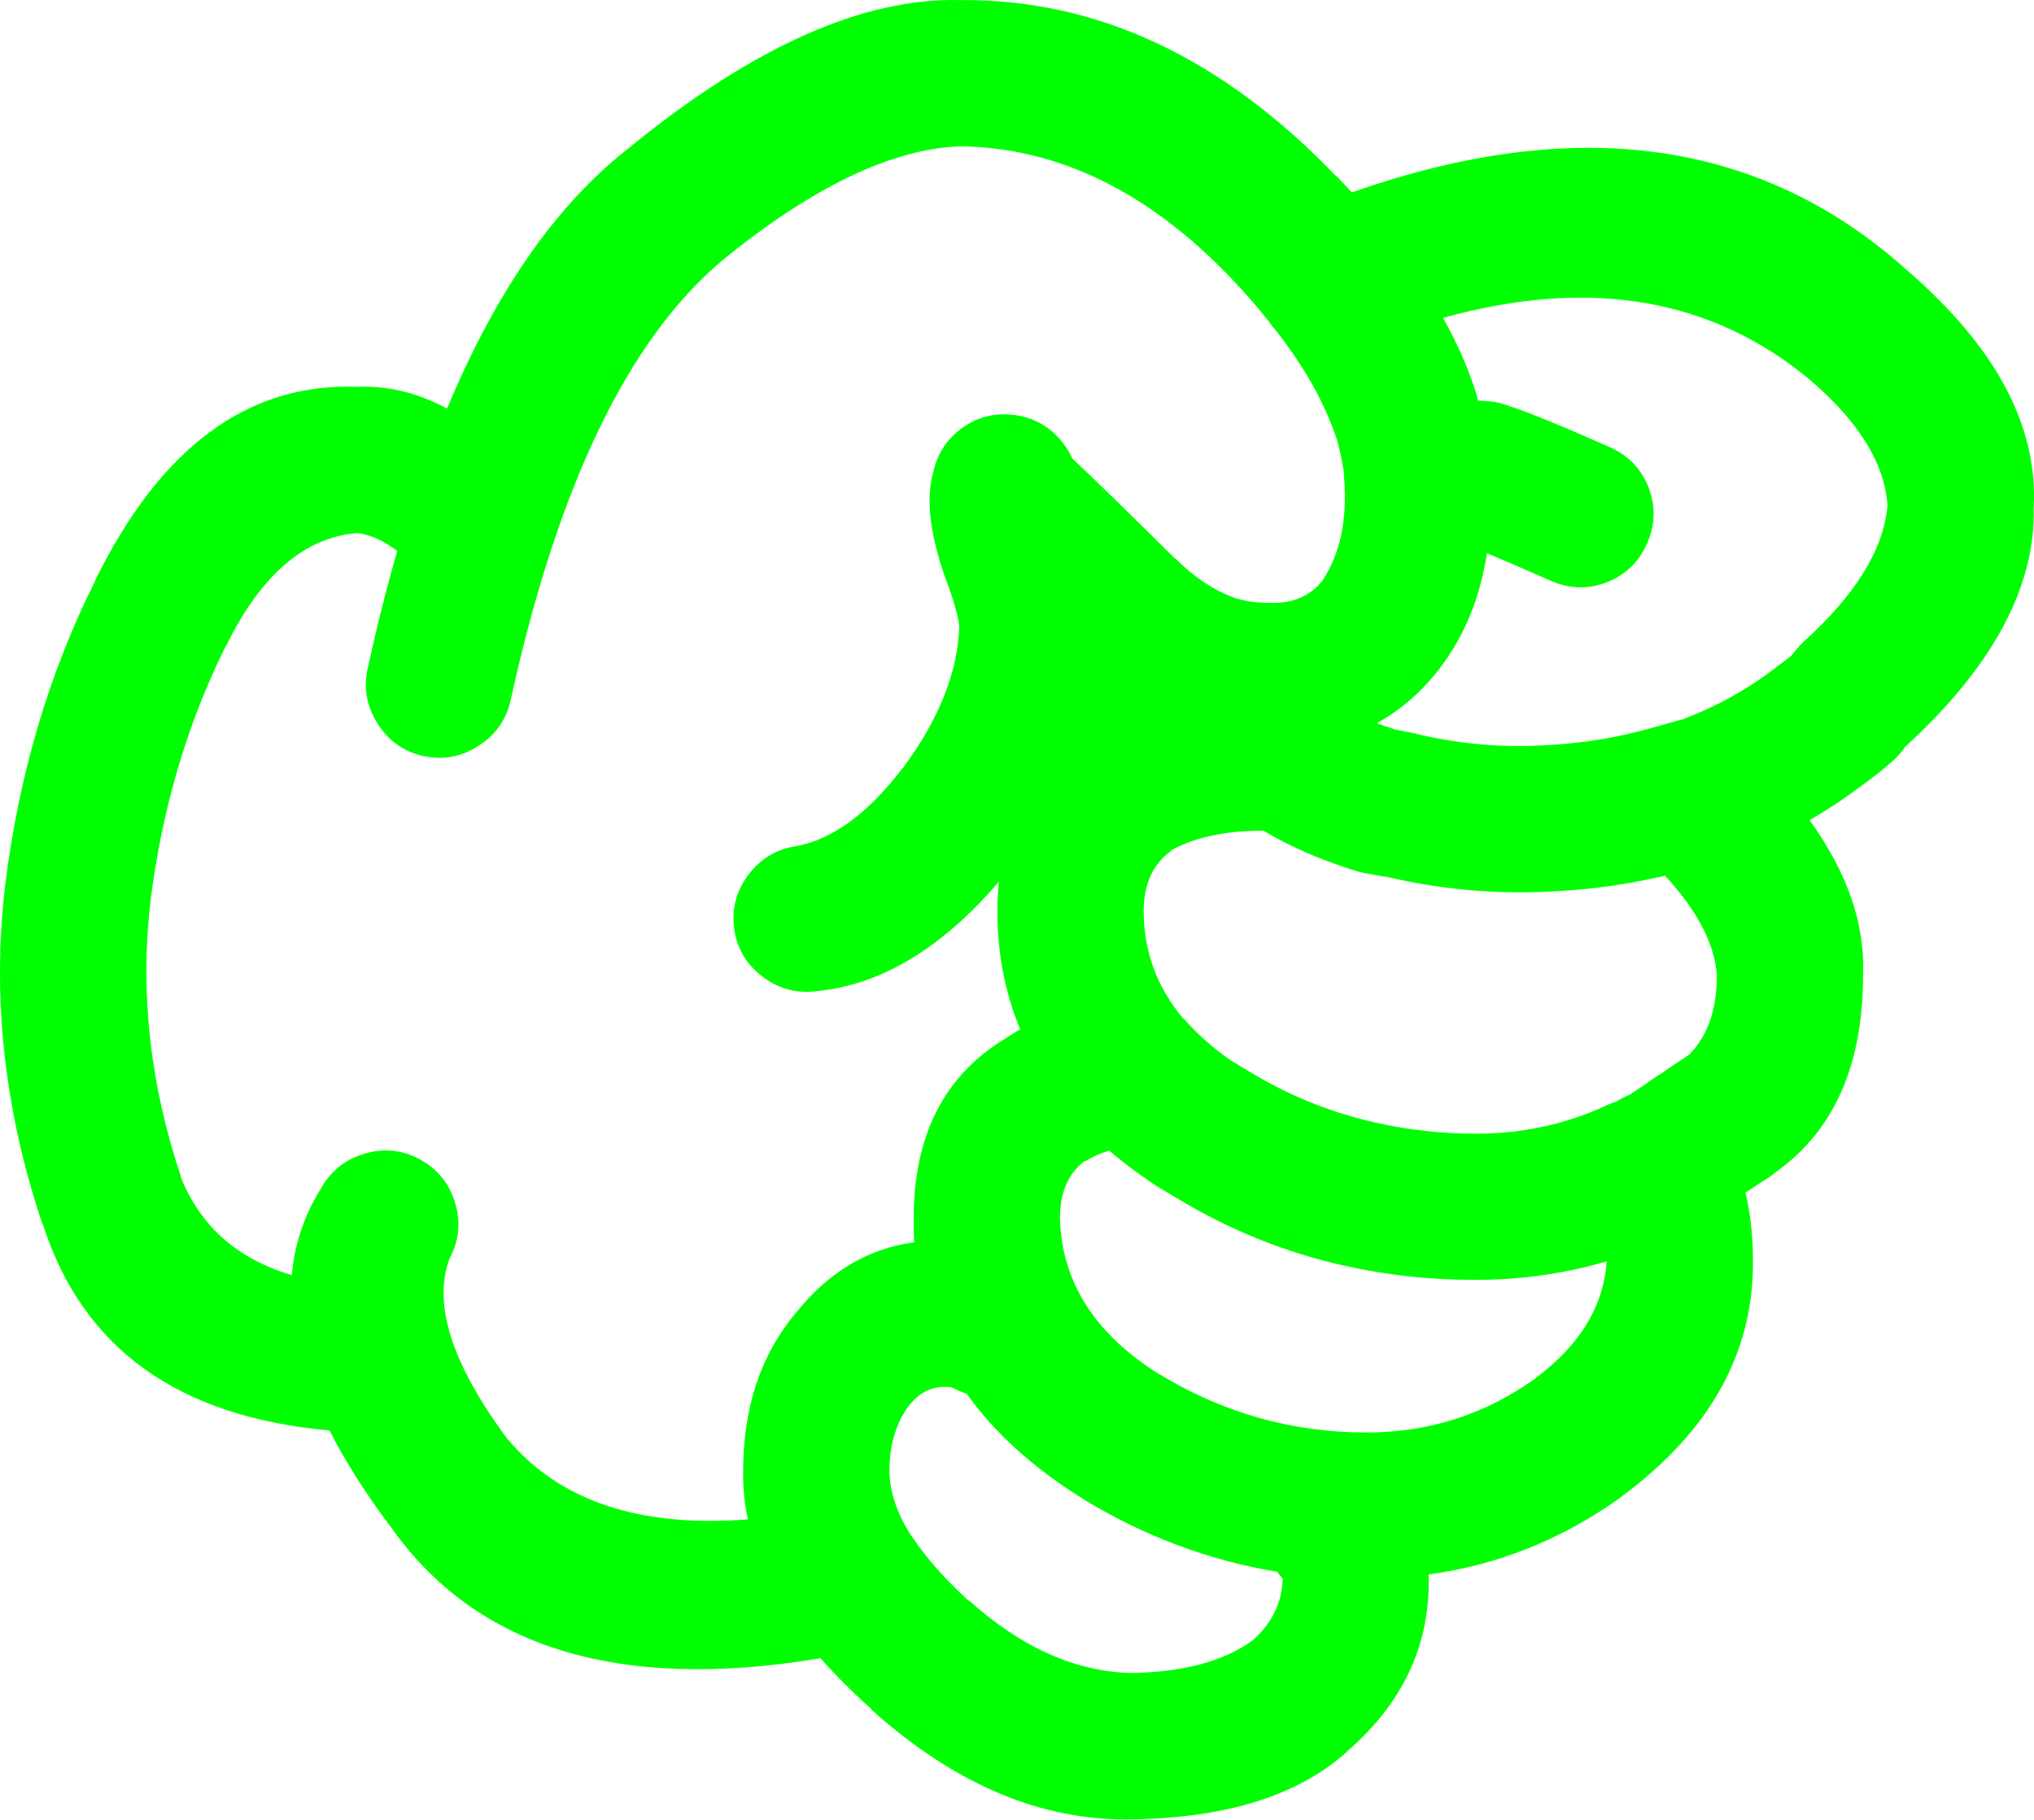
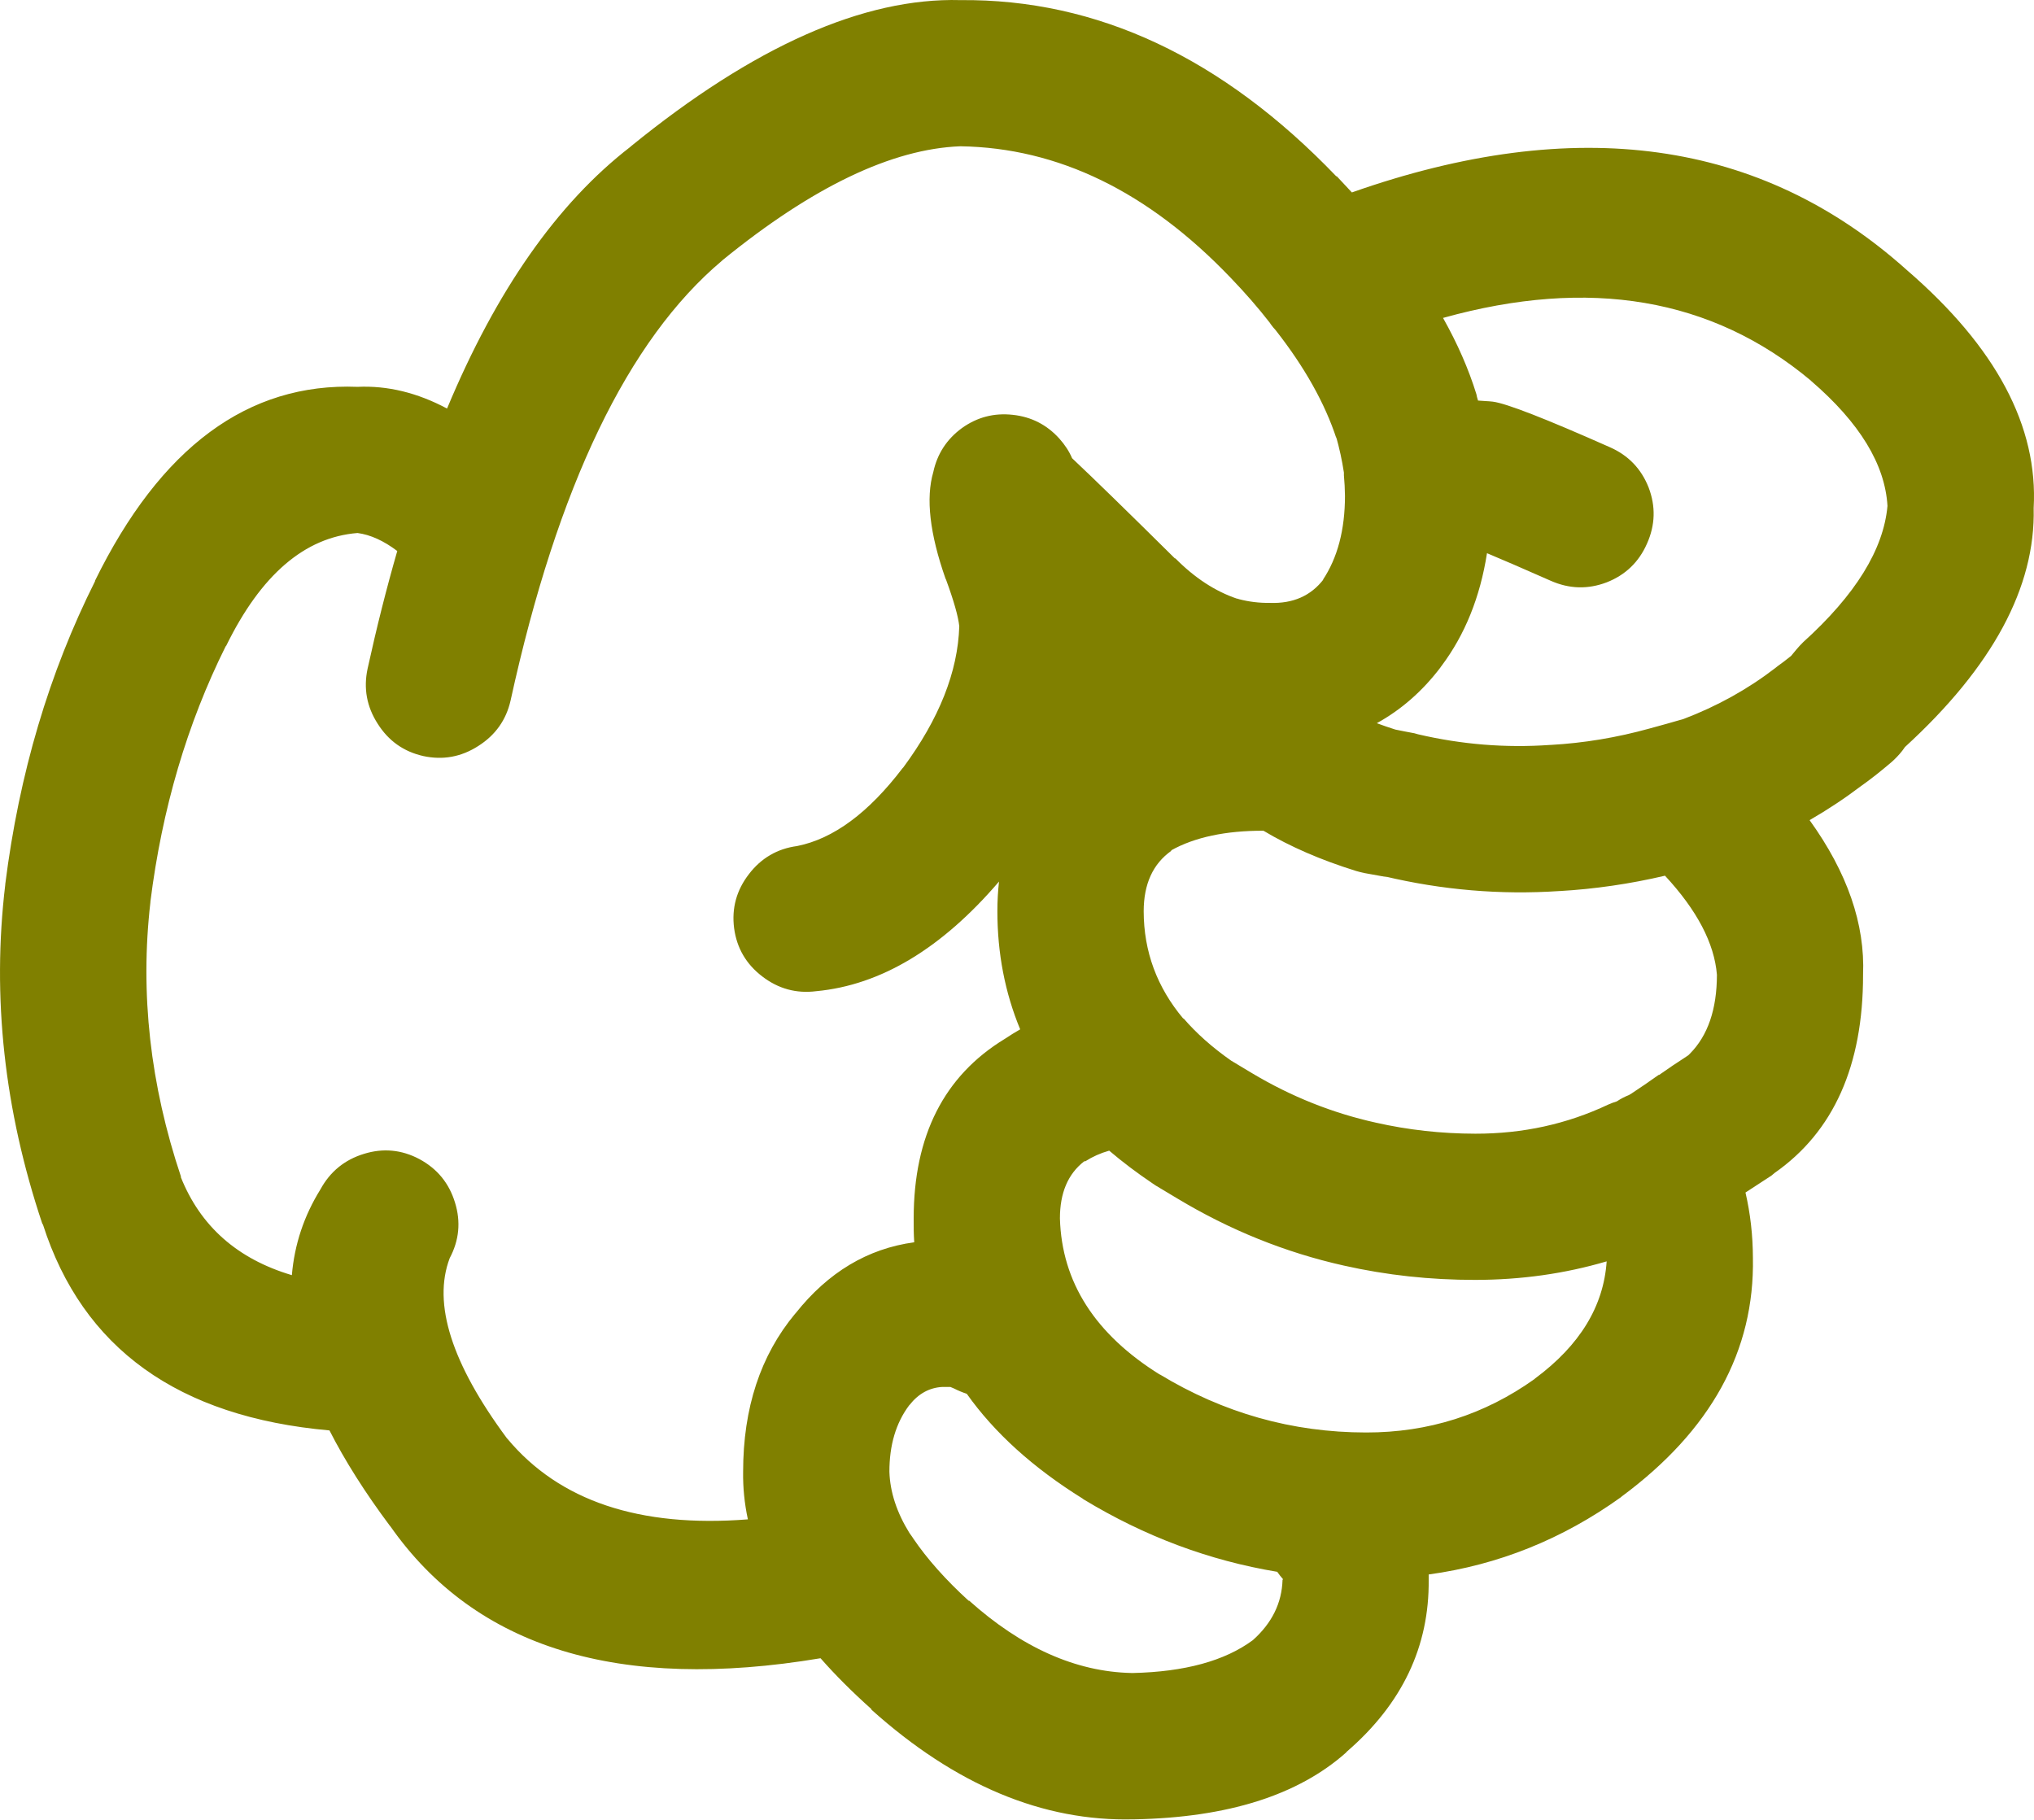
- <svg xmlns="http://www.w3.org/2000/svg" version="1.1" x="0px" y="0px" viewBox="0 0 73.989 66.184" style="fill:lime" enable-background="new 0 0 90 90" xml:space="preserve" id="svg2" width="73.989" height="66.184">
+ <svg xmlns="http://www.w3.org/2000/svg" version="1.1" x="0px" y="0px" viewBox="0 0 73.989 66.184" style="fill:olive" enable-background="new 0 0 90 90" xml:space="preserve" id="svg2" width="73.989" height="66.184">
  <defs id="defs8" />
  <path d="m 49.003,63.709 c 2.003,-1.734 2.992,-3.816 2.967,-6.243 0,-0.064 0,-0.128 0,-0.192 2.535,-0.347 4.866,-1.284 6.996,-2.813 l 0.02,-0.02 c 3.251,-2.404 4.844,-5.301 4.778,-8.69 -0.003,-0.811 -0.092,-1.602 -0.27,-2.371 0.296,-0.192 0.611,-0.398 0.943,-0.615 0.039,-0.035 0.078,-0.066 0.116,-0.097 2.146,-1.501 3.22,-3.903 3.218,-7.208 0.076,-1.843 -0.572,-3.719 -1.945,-5.626 0.655,-0.378 1.284,-0.795 1.888,-1.252 0.313,-0.22 0.673,-0.503 1.079,-0.848 0.148,-0.128 0.283,-0.27 0.405,-0.425 0.028,-0.038 0.061,-0.083 0.097,-0.135 3.188,-2.917 4.749,-5.816 4.682,-8.689 0.167,-2.975 -1.368,-5.859 -4.605,-8.654 l -0.02,-0.018 c -5.298,-4.744 -12.023,-5.682 -20.176,-2.813 -0.181,-0.197 -0.367,-0.396 -0.559,-0.598 l 0,0.02 c -4.146,-4.325 -8.707,-6.465 -13.682,-6.418 -3.513,-0.095 -7.509,1.677 -11.986,5.319 l -0.02,0.02 c -2.653,2.049 -4.875,5.221 -6.667,9.519 -1.081,-0.577 -2.166,-0.84 -3.257,-0.79 -3.985,-0.157 -7.171,2.199 -9.559,7.073 l 0.02,-0.02 c -1.679,3.345 -2.771,7.026 -3.275,11.042 l 0,0.018 c -0.488,4.083 -0.039,8.194 1.349,12.333 l 0.02,0.02 c 1.444,4.51 4.92,7.007 10.425,7.496 0.563,1.105 1.296,2.262 2.197,3.469 l 0.019,0.02 c 3.102,4.425 8.317,6.025 15.647,4.798 0.537,0.611 1.154,1.228 1.851,1.851 l 0,0.02 c 3.059,2.744 6.238,4.073 9.539,3.989 l 0.038,0 c 3.379,-0.066 5.942,-0.876 7.689,-2.429 0.01,-0.019 0.024,-0.031 0.038,-0.043 z m -7.072,-20.657 c 0.038,0.022 0.076,0.048 0.115,0.077 0.258,0.153 0.515,0.309 0.771,0.462 1.92,1.156 3.943,1.972 6.069,2.447 1.55,0.349 3.143,0.522 4.779,0.52 1.664,-0.001 3.257,-0.226 4.779,-0.674 -0.11,1.635 -0.978,3.055 -2.602,4.259 l -0.02,0.02 c -1.819,1.299 -3.861,1.948 -6.128,1.946 -2.688,-0.001 -5.194,-0.709 -7.516,-2.119 l 0.02,0.018 c -2.361,-1.469 -3.575,-3.363 -3.642,-5.685 -10e-4,-0.931 0.294,-1.624 0.886,-2.08 l 0.039,0 c 0.259,-0.166 0.548,-0.296 0.867,-0.386 0.483,0.411 1.011,0.81 1.583,1.195 z m 7.399,-11.369 c 0.107,0.032 0.21,0.057 0.309,0.077 0.282,0.051 0.565,0.102 0.848,0.153 l -0.135,-0.038 c 2.104,0.501 4.225,0.681 6.359,0.539 l 0.019,0 c 1.278,-0.074 2.557,-0.259 3.836,-0.559 1.166,1.257 1.795,2.458 1.889,3.603 -0.002,1.256 -0.329,2.212 -0.983,2.872 l -0.059,0.058 c -0.02,0.012 -0.038,0.025 -0.058,0.039 -0.357,0.23 -0.691,0.456 -1.002,0.675 l -0.019,0 c -0.353,0.25 -0.681,0.476 -0.983,0.674 -0.031,0.016 -0.063,0.035 -0.096,0.058 -0.151,0.059 -0.299,0.136 -0.443,0.231 -0.104,0.032 -0.207,0.069 -0.309,0.115 -1.498,0.709 -3.11,1.063 -4.837,1.06 -1.24,-0.002 -2.448,-0.137 -3.623,-0.403 -1.572,-0.348 -3.069,-0.945 -4.49,-1.793 -0.256,-0.154 -0.513,-0.309 -0.771,-0.463 -0.684,-0.479 -1.262,-0.993 -1.734,-1.541 l 0,0.02 c -0.962,-1.145 -1.443,-2.448 -1.445,-3.913 0.001,-0.989 0.335,-1.721 1.003,-2.196 l 0,-0.02 c 0.86,-0.478 1.979,-0.715 3.353,-0.712 0.967,0.579 2.091,1.066 3.371,1.464 z m 16.535,-17.844 0.019,0.02 c 1.763,1.518 2.688,3.034 2.775,4.546 -0.143,1.585 -1.164,3.235 -3.064,4.953 -0.087,0.084 -0.17,0.175 -0.25,0.27 -0.068,0.083 -0.133,0.16 -0.192,0.232 -0.176,0.142 -0.336,0.263 -0.481,0.366 -0.032,0.027 -0.064,0.053 -0.097,0.077 -1.003,0.771 -2.114,1.388 -3.334,1.851 -0.403,0.117 -0.814,0.233 -1.233,0.346 -1.201,0.333 -2.402,0.531 -3.604,0.598 l -0.019,0 c -1.611,0.114 -3.211,-0.015 -4.799,-0.386 -0.045,-0.013 -0.091,-0.025 -0.135,-0.038 -0.232,-0.043 -0.464,-0.087 -0.694,-0.135 -0.23,-0.074 -0.456,-0.15 -0.674,-0.232 0.886,-0.488 1.656,-1.162 2.312,-2.023 0.011,-0.02 0.023,-0.039 0.04,-0.057 0.854,-1.138 1.407,-2.507 1.656,-4.104 0.529,0.22 1.3,0.554 2.313,1.001 0.678,0.301 1.358,0.32 2.043,0.059 0.68,-0.267 1.168,-0.735 1.464,-1.408 0.302,-0.676 0.321,-1.356 0.059,-2.043 -0.268,-0.679 -0.736,-1.167 -1.407,-1.463 -2.349,-1.043 -3.769,-1.596 -4.259,-1.658 -0.083,-0.01 -0.167,-0.016 -0.25,-0.02 -0.1,-0.009 -0.196,-0.015 -0.289,-0.02 -0.014,-0.046 -0.026,-0.092 -0.039,-0.134 -0.006,-0.03 -0.013,-0.062 -0.02,-0.096 -0.284,-0.918 -0.689,-1.843 -1.214,-2.776 5.325,-1.484 9.782,-0.727 13.373,2.274 z m -47.405,38.501 -0.02,-0.02 c -2.014,-2.718 -2.707,-4.901 -2.082,-6.552 0.345,-0.65 0.41,-1.325 0.193,-2.023 -0.214,-0.703 -0.644,-1.229 -1.291,-1.579 -0.648,-0.345 -1.323,-0.409 -2.023,-0.192 -0.702,0.215 -1.229,0.646 -1.58,1.29 -0.598,0.962 -0.945,2.002 -1.04,3.122 -1.983,-0.589 -3.332,-1.782 -4.047,-3.585 l 0.019,0.02 c -1.128,-3.356 -1.5,-6.689 -1.118,-10 l 0,-0.02 c 0.423,-3.377 1.336,-6.473 2.737,-9.289 l 0.019,-0.018 c 1.264,-2.583 2.856,-3.952 4.779,-4.105 0.47,0.063 0.951,0.281 1.445,0.655 -0.39,1.352 -0.75,2.777 -1.079,4.278 -0.154,0.715 -0.032,1.384 0.366,2.004 0.394,0.624 0.946,1.015 1.657,1.176 0.716,0.155 1.384,0.033 2.004,-0.366 0.622,-0.395 1.014,-0.945 1.175,-1.658 1.704,-7.783 4.267,-13.114 7.689,-15.994 l 0.02,-0.02 c 3.274,-2.666 6.159,-4.048 8.652,-4.143 3.556,0.054 6.831,1.647 9.828,4.78 0.526,0.546 1.003,1.093 1.426,1.638 0.013,0.018 0.025,0.038 0.038,0.057 0.054,0.075 0.111,0.146 0.174,0.212 1.057,1.347 1.795,2.665 2.216,3.95 l -0.02,-0.096 c 0.126,0.445 0.223,0.888 0.289,1.329 -0.002,0.035 -0.002,0.066 0,0.097 0.022,0.241 0.036,0.491 0.039,0.751 -10e-4,1.236 -0.271,2.258 -0.81,3.063 l 0.038,-0.038 c -0.464,0.61 -1.119,0.899 -1.965,0.867 -0.387,0.005 -0.76,-0.041 -1.118,-0.135 l -0.058,-0.02 -0.02,0 c -0.794,-0.27 -1.539,-0.759 -2.235,-1.463 l -0.019,0 c -1.712,-1.695 -2.958,-2.91 -3.739,-3.644 -0.108,-0.253 -0.263,-0.489 -0.462,-0.712 -0.456,-0.506 -1.021,-0.795 -1.696,-0.867 -0.678,-0.075 -1.294,0.084 -1.85,0.482 -0.551,0.403 -0.898,0.937 -1.041,1.599 -0.278,0.95 -0.13,2.24 0.443,3.874 l 0.02,0.039 c 0.283,0.772 0.443,1.337 0.482,1.695 -0.051,1.656 -0.73,3.371 -2.043,5.146 l -0.02,0.018 c -1.237,1.624 -2.516,2.57 -3.835,2.833 -0.723,0.097 -1.307,0.438 -1.754,1.021 -0.451,0.584 -0.632,1.239 -0.539,1.966 0.097,0.723 0.437,1.307 1.021,1.754 0.584,0.45 1.239,0.631 1.967,0.539 2.344,-0.22 4.559,-1.549 6.648,-3.988 -0.039,0.348 -0.059,0.707 -0.059,1.078 0,1.528 0.275,2.96 0.829,4.298 -0.19,0.108 -0.376,0.225 -0.56,0.347 -2.209,1.345 -3.313,3.521 -3.314,6.532 -0.004,0.294 0.002,0.583 0.02,0.867 -1.691,0.229 -3.13,1.089 -4.316,2.583 l -0.019,0.019 c -1.259,1.515 -1.888,3.428 -1.889,5.743 -0.009,0.578 0.049,1.156 0.173,1.734 -3.94,0.309 -6.857,-0.668 -8.745,-2.929 z m 22.7,8.518 c -2.03,-0.044 -4.002,-0.925 -5.917,-2.641 l 0,0.02 c -0.846,-0.772 -1.52,-1.531 -2.023,-2.273 l -0.038,-0.059 c -0.033,-0.049 -0.065,-0.094 -0.097,-0.135 -0.465,-0.751 -0.709,-1.496 -0.732,-2.235 -10e-4,-0.963 0.236,-1.768 0.714,-2.408 l 0.019,-0.02 c 0.324,-0.411 0.723,-0.63 1.195,-0.655 0.12,-0.002 0.217,-0.002 0.289,0 0.043,0.017 0.088,0.036 0.135,0.057 0.151,0.077 0.306,0.141 0.463,0.193 1.007,1.421 2.414,2.693 4.22,3.816 l 0.02,0.018 c 2.225,1.351 4.576,2.231 7.053,2.641 0.061,0.091 0.132,0.18 0.212,0.27 l -0.019,0.02 c -0.025,0.845 -0.385,1.576 -1.08,2.196 -1.02,0.755 -2.478,1.153 -4.374,1.196 l -0.04,0 z" id="path4" />
</svg>
